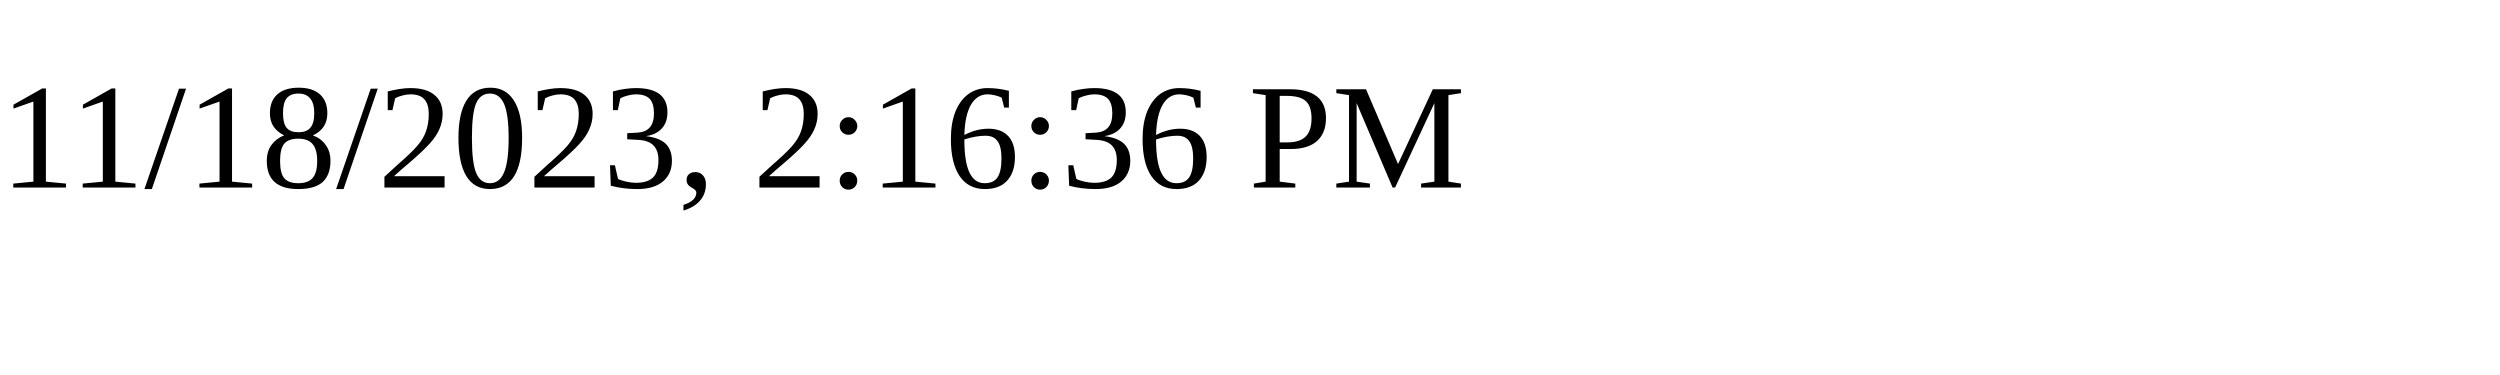
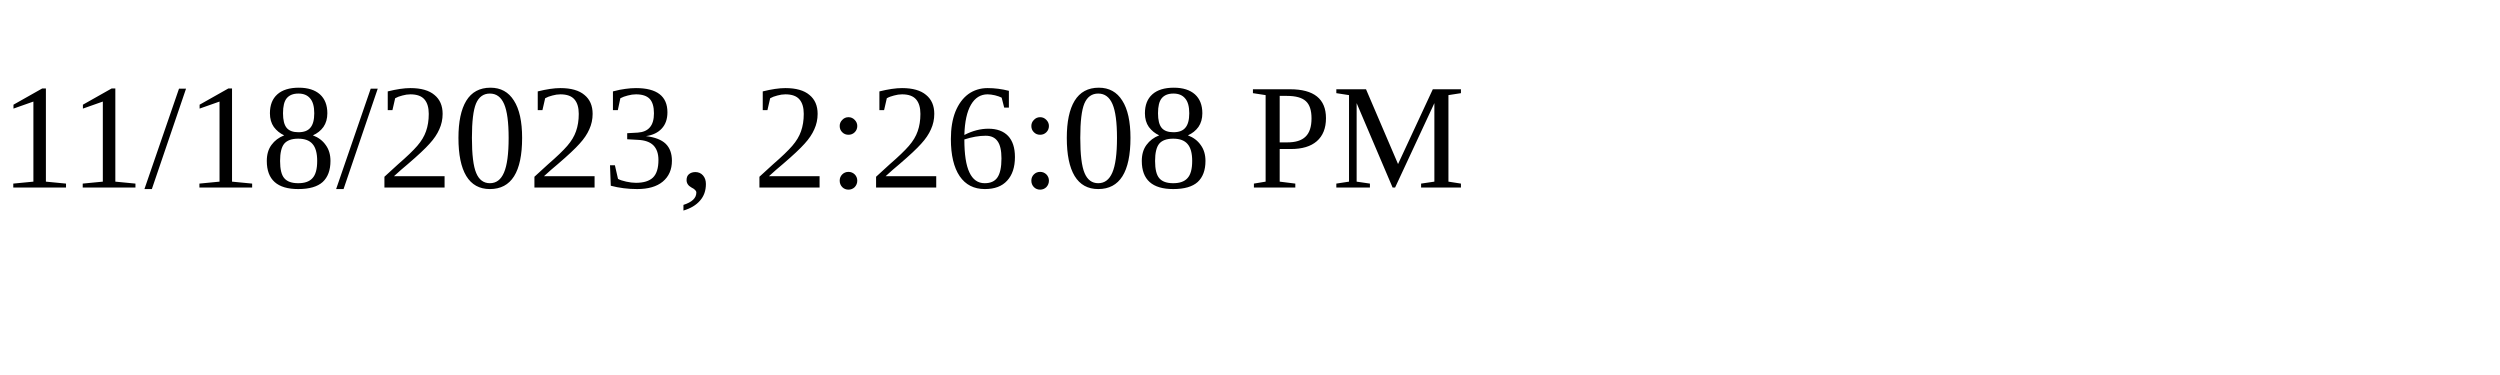
<svg xmlns="http://www.w3.org/2000/svg" height="30" width="200">
-   <text x="0" y="15">11/18/2023, 2:16:36 PM</text>
+   <text x="0" y="15">11/18/2023, 2:26:08 PM</text>
</svg>
